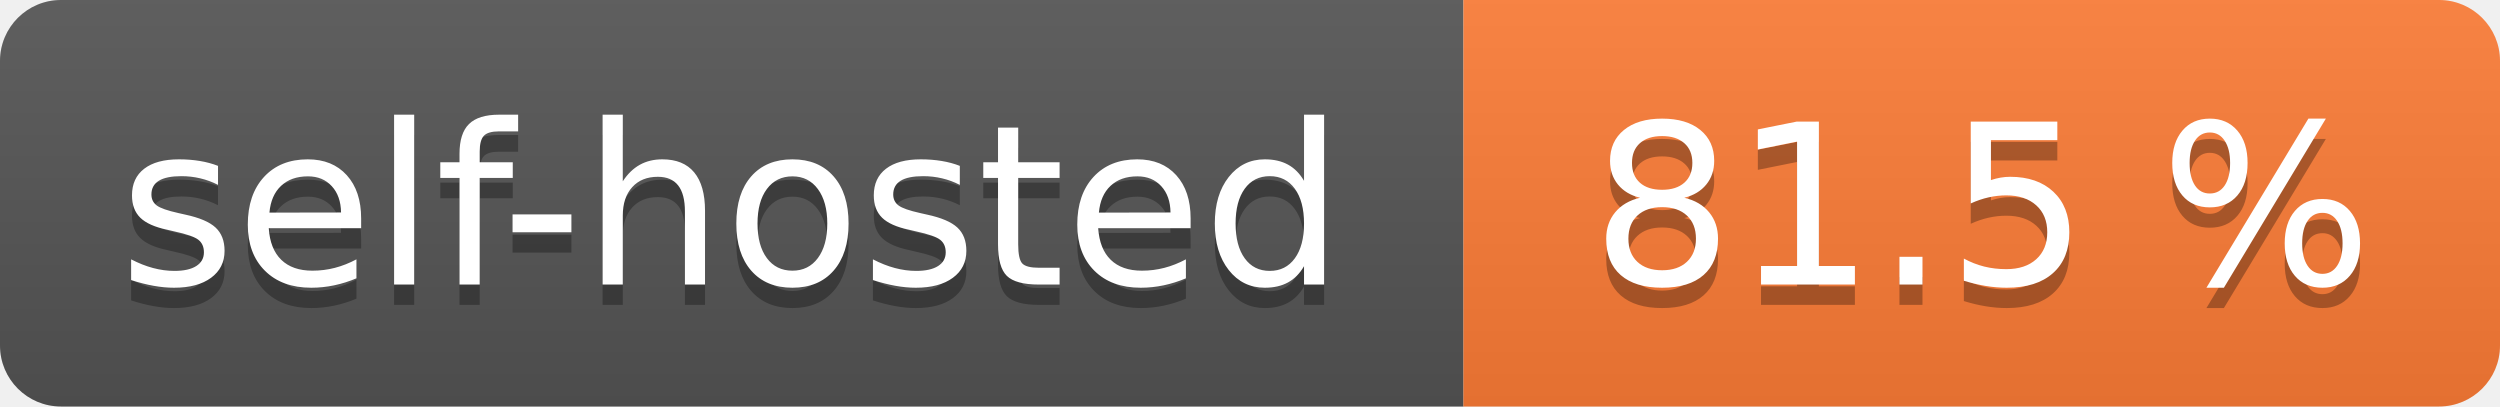
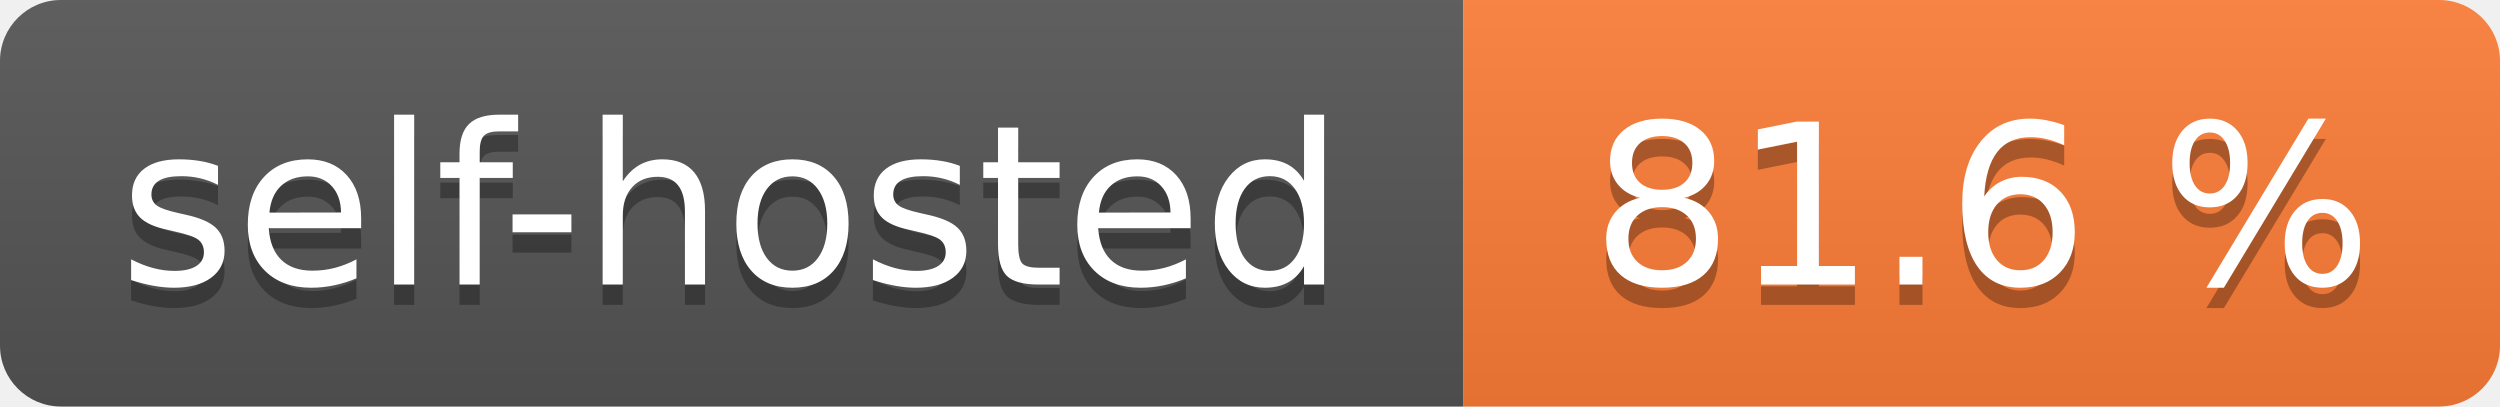
- <svg xmlns="http://www.w3.org/2000/svg" width="123" height="20" role="img" aria-label="self-hosted: 81.5 %">
+ <svg xmlns="http://www.w3.org/2000/svg" width="123" height="20" role="img" aria-label="self-hosted: 81.6 %">
  <linearGradient id="s" x2="0" y2="100%">
    <stop offset="0" stop-color="#bbb" stop-opacity=".1" />
    <stop offset="1" stop-opacity=".1" />
  </linearGradient>
  <clipPath id="r">
    <rect width="123" height="20" rx="3" fill="#fff" />
  </clipPath>
  <g clip-path="url(#r)">
    <rect width="72" height="20" fill="#555" />
    <rect x="72" width="51" height="20" fill="#fe7d37" />
    <rect width="123" height="20" fill="url(#s)" />
  </g>
  <g fill="#fff" text-anchor="middle" font-family="Verdana,Geneva,DejaVu Sans,sans-serif" text-rendering="geometricPrecision" font-size="110">
    <text aria-hidden="true" x="360.0" transform="scale(.1)" textLength="620" y="150" fill="#010101" fill-opacity=".3">self-hosted</text>
    <text x="360.0" transform="scale(.1)" textLength="620" y="140" fill="#fff">self-hosted</text>
-     <text aria-hidden="true" x="975.0" transform="scale(.1)" textLength="410" y="150" fill="#010101" fill-opacity=".3">81.5 %</text>
-     <text x="975.0" transform="scale(.1)" textLength="410" y="140" fill="#fff">81.5 %</text>
+     <text aria-hidden="true" x="975.0" transform="scale(.1)" textLength="410" y="150" fill="#010101" fill-opacity=".3">81.6 %</text>
+     <text x="975.0" transform="scale(.1)" textLength="410" y="140" fill="#fff">81.6 %</text>
  </g>
</svg>
